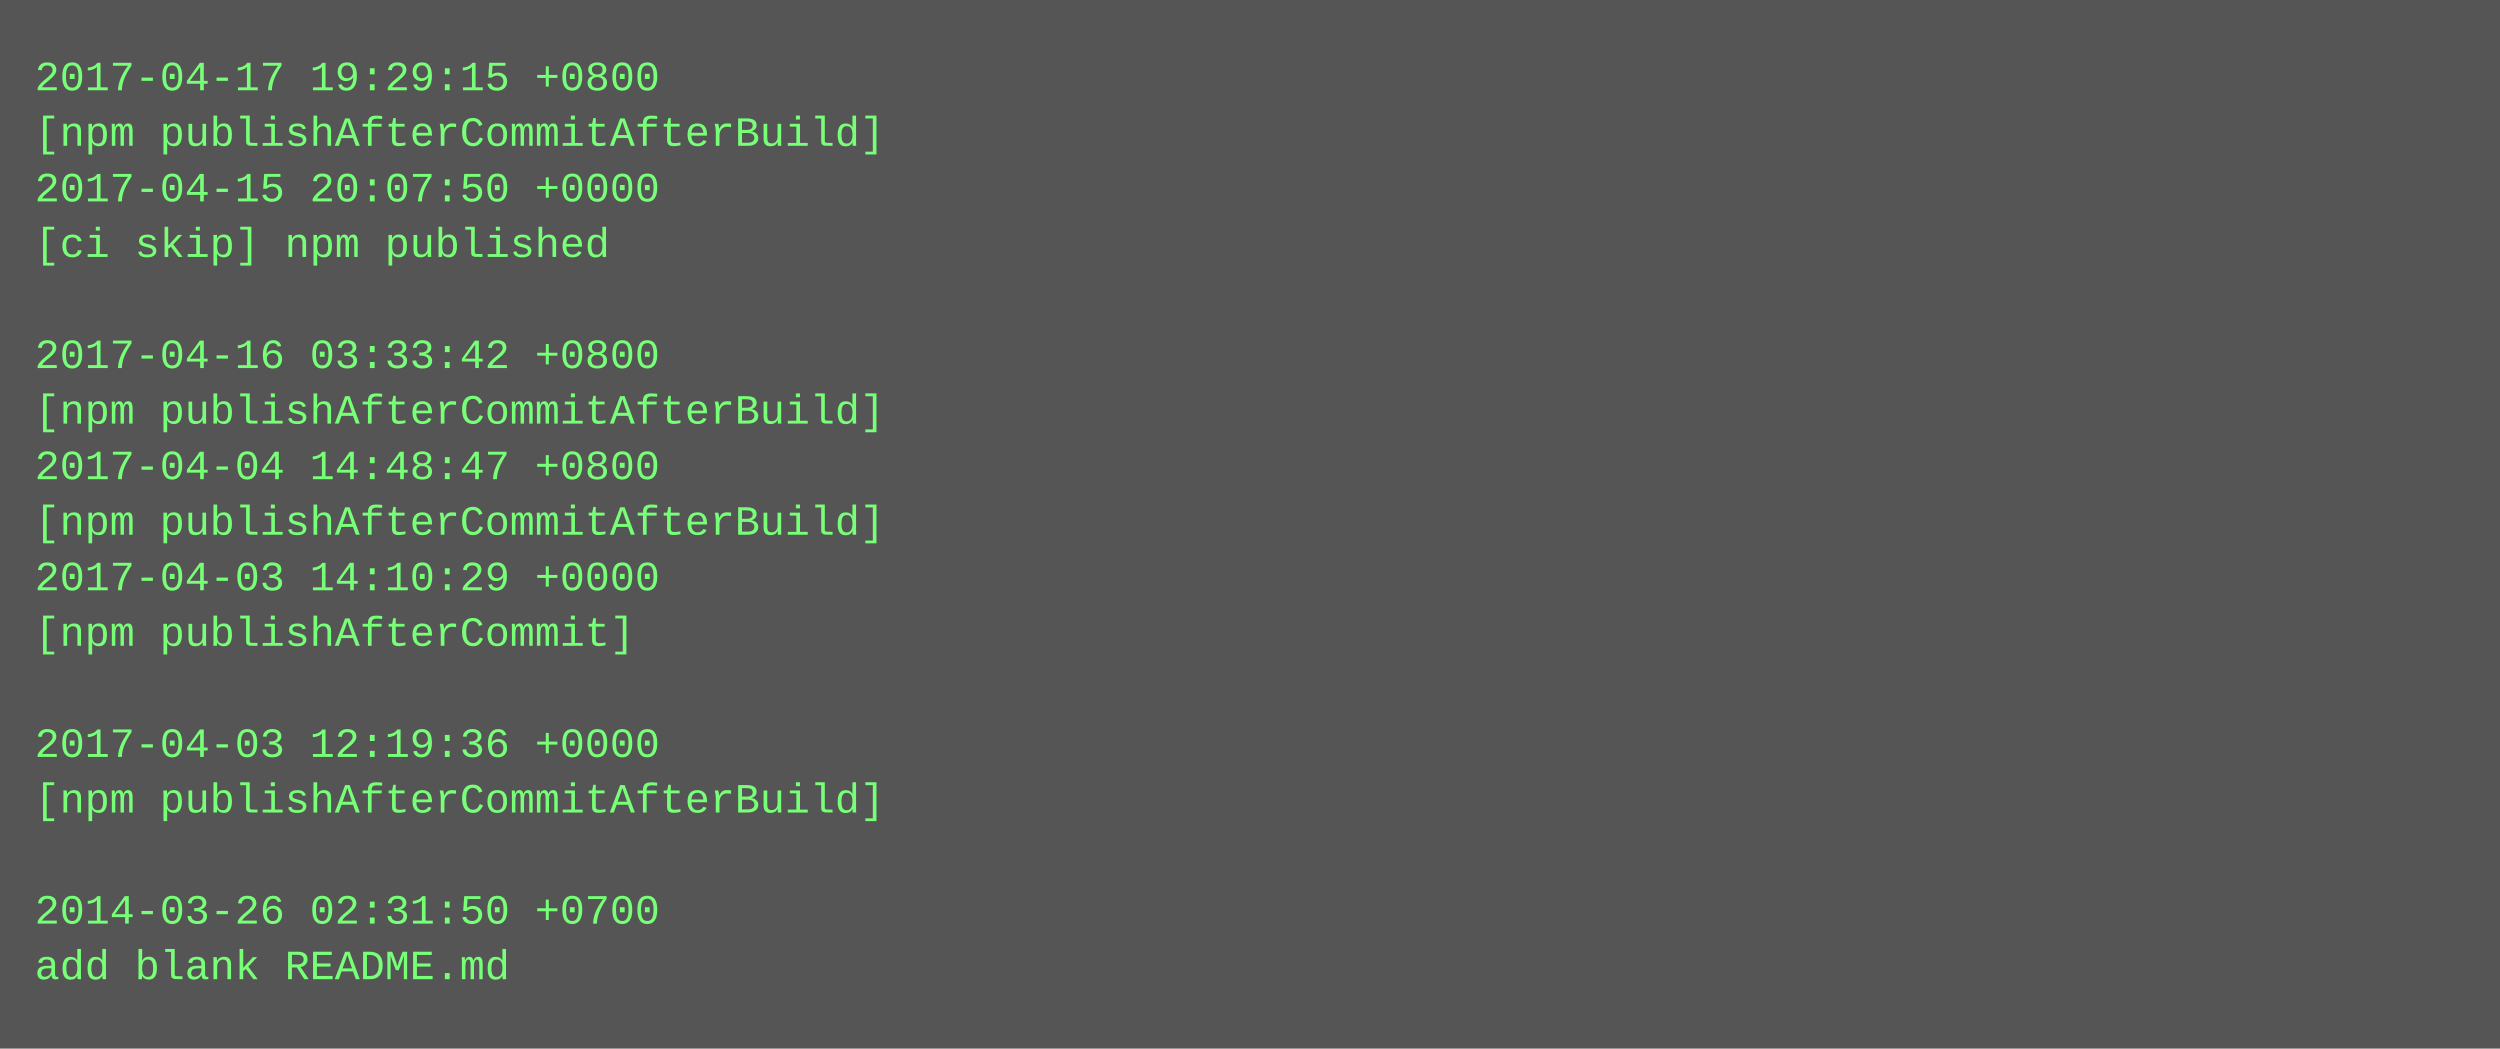
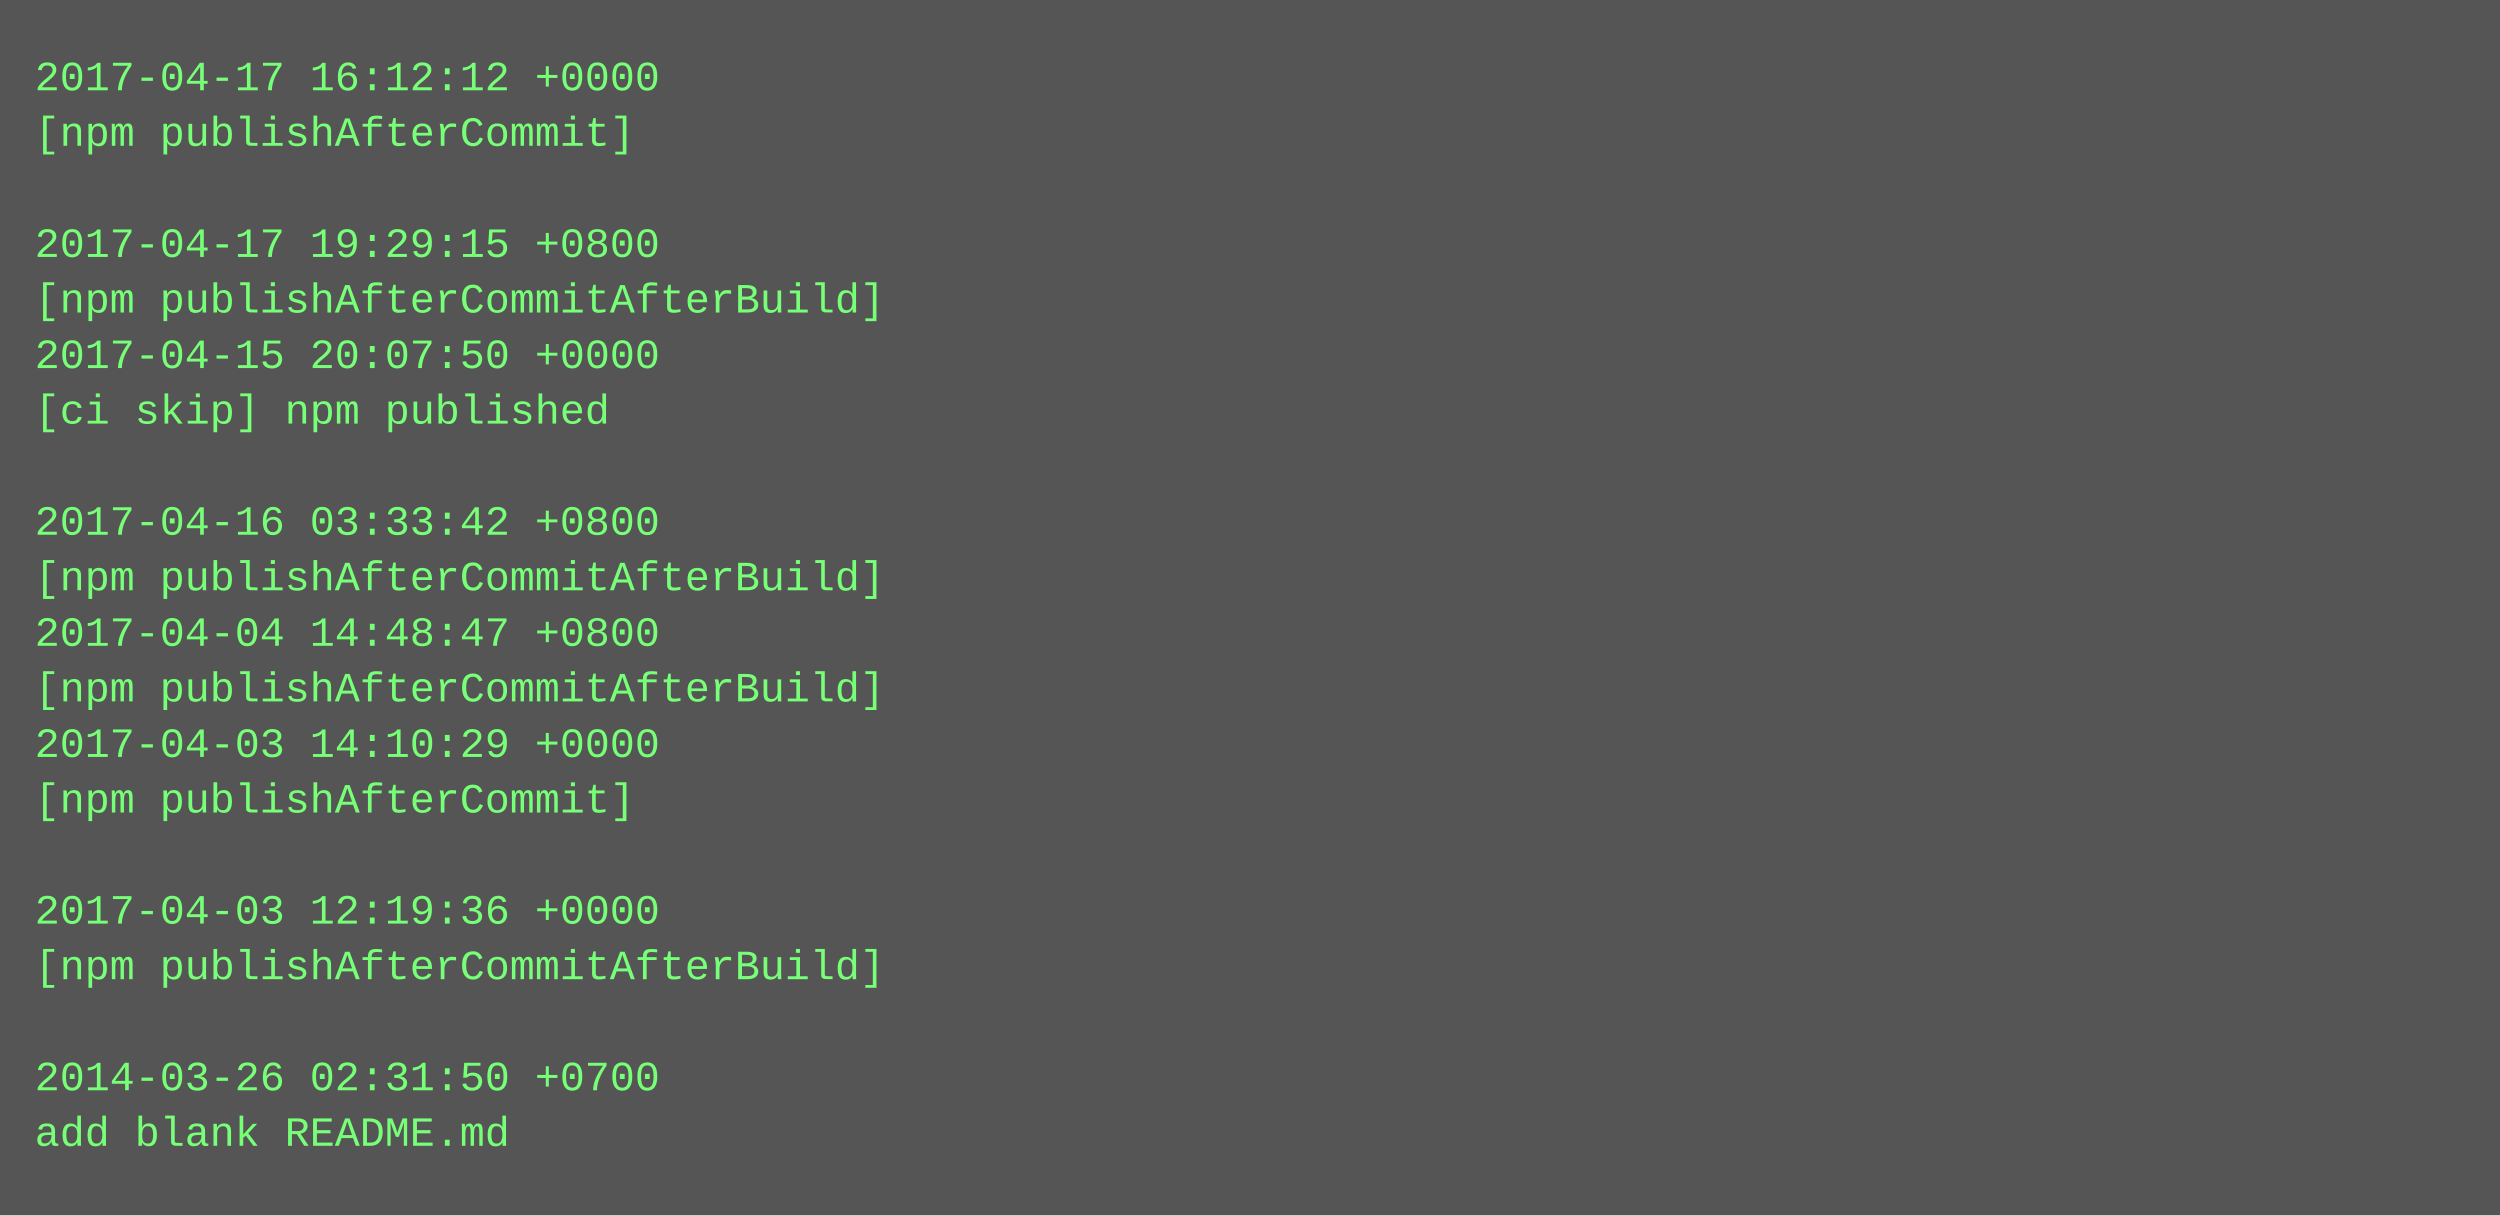
- <svg xmlns="http://www.w3.org/2000/svg" height="302" width="720">
-   <rect height="302" fill="#555" width="720" />
+ <svg xmlns="http://www.w3.org/2000/svg" height="350" width="720">
+   <rect height="350" fill="#555" width="720" />
  <text fill="#7f7" font-family="Courier New" font-size="12" xml:space="preserve">
-     <tspan x="10" y="26">2017-04-17 19:29:15 +0800</tspan>
-     <tspan x="10" y="42">[npm publishAfterCommitAfterBuild]</tspan>
-     <tspan x="10" y="58">2017-04-15 20:07:50 +0000</tspan>
-     <tspan x="10" y="74">[ci skip] npm published</tspan>
-     <tspan x="10" y="90" />
-     <tspan x="10" y="106">2017-04-16 03:33:42 +0800</tspan>
-     <tspan x="10" y="122">[npm publishAfterCommitAfterBuild]</tspan>
-     <tspan x="10" y="138">2017-04-04 14:48:47 +0800</tspan>
-     <tspan x="10" y="154">[npm publishAfterCommitAfterBuild]</tspan>
-     <tspan x="10" y="170">2017-04-03 14:10:29 +0000</tspan>
-     <tspan x="10" y="186">[npm publishAfterCommit]</tspan>
-     <tspan x="10" y="202" />
-     <tspan x="10" y="218">2017-04-03 12:19:36 +0000</tspan>
-     <tspan x="10" y="234">[npm publishAfterCommitAfterBuild]</tspan>
+     <tspan x="10" y="26">2017-04-17 16:12:12 +0000</tspan>
+     <tspan x="10" y="42">[npm publishAfterCommit]</tspan>
+     <tspan x="10" y="58" />
+     <tspan x="10" y="74">2017-04-17 19:29:15 +0800</tspan>
+     <tspan x="10" y="90">[npm publishAfterCommitAfterBuild]</tspan>
+     <tspan x="10" y="106">2017-04-15 20:07:50 +0000</tspan>
+     <tspan x="10" y="122">[ci skip] npm published</tspan>
+     <tspan x="10" y="138" />
+     <tspan x="10" y="154">2017-04-16 03:33:42 +0800</tspan>
+     <tspan x="10" y="170">[npm publishAfterCommitAfterBuild]</tspan>
+     <tspan x="10" y="186">2017-04-04 14:48:47 +0800</tspan>
+     <tspan x="10" y="202">[npm publishAfterCommitAfterBuild]</tspan>
+     <tspan x="10" y="218">2017-04-03 14:10:29 +0000</tspan>
+     <tspan x="10" y="234">[npm publishAfterCommit]</tspan>
    <tspan x="10" y="250" />
-     <tspan x="10" y="266">2014-03-26 02:31:50 +0700</tspan>
-     <tspan x="10" y="282">add blank README.md</tspan>
+     <tspan x="10" y="266">2017-04-03 12:19:36 +0000</tspan>
+     <tspan x="10" y="282">[npm publishAfterCommitAfterBuild]</tspan>
+     <tspan x="10" y="298" />
+     <tspan x="10" y="314">2014-03-26 02:31:50 +0700</tspan>
+     <tspan x="10" y="330">add blank README.md</tspan>
  </text>
</svg>
